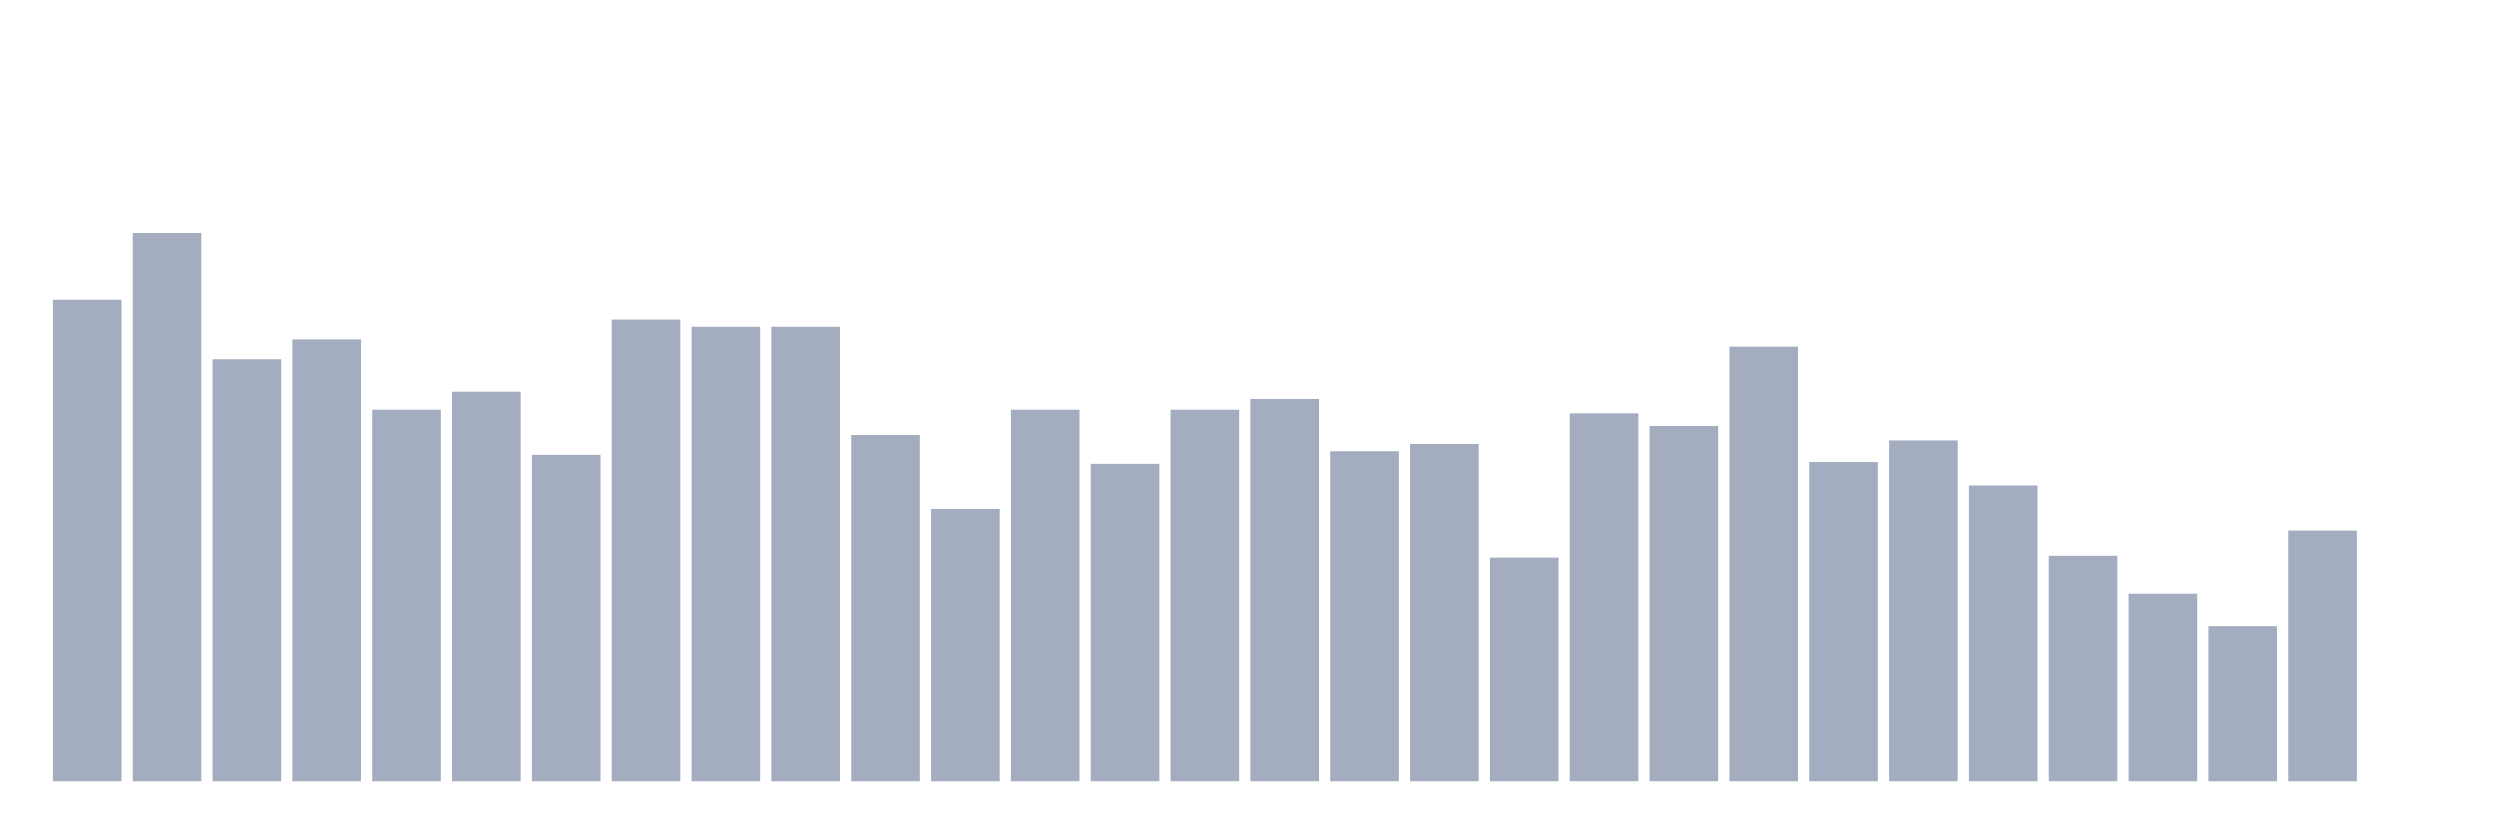
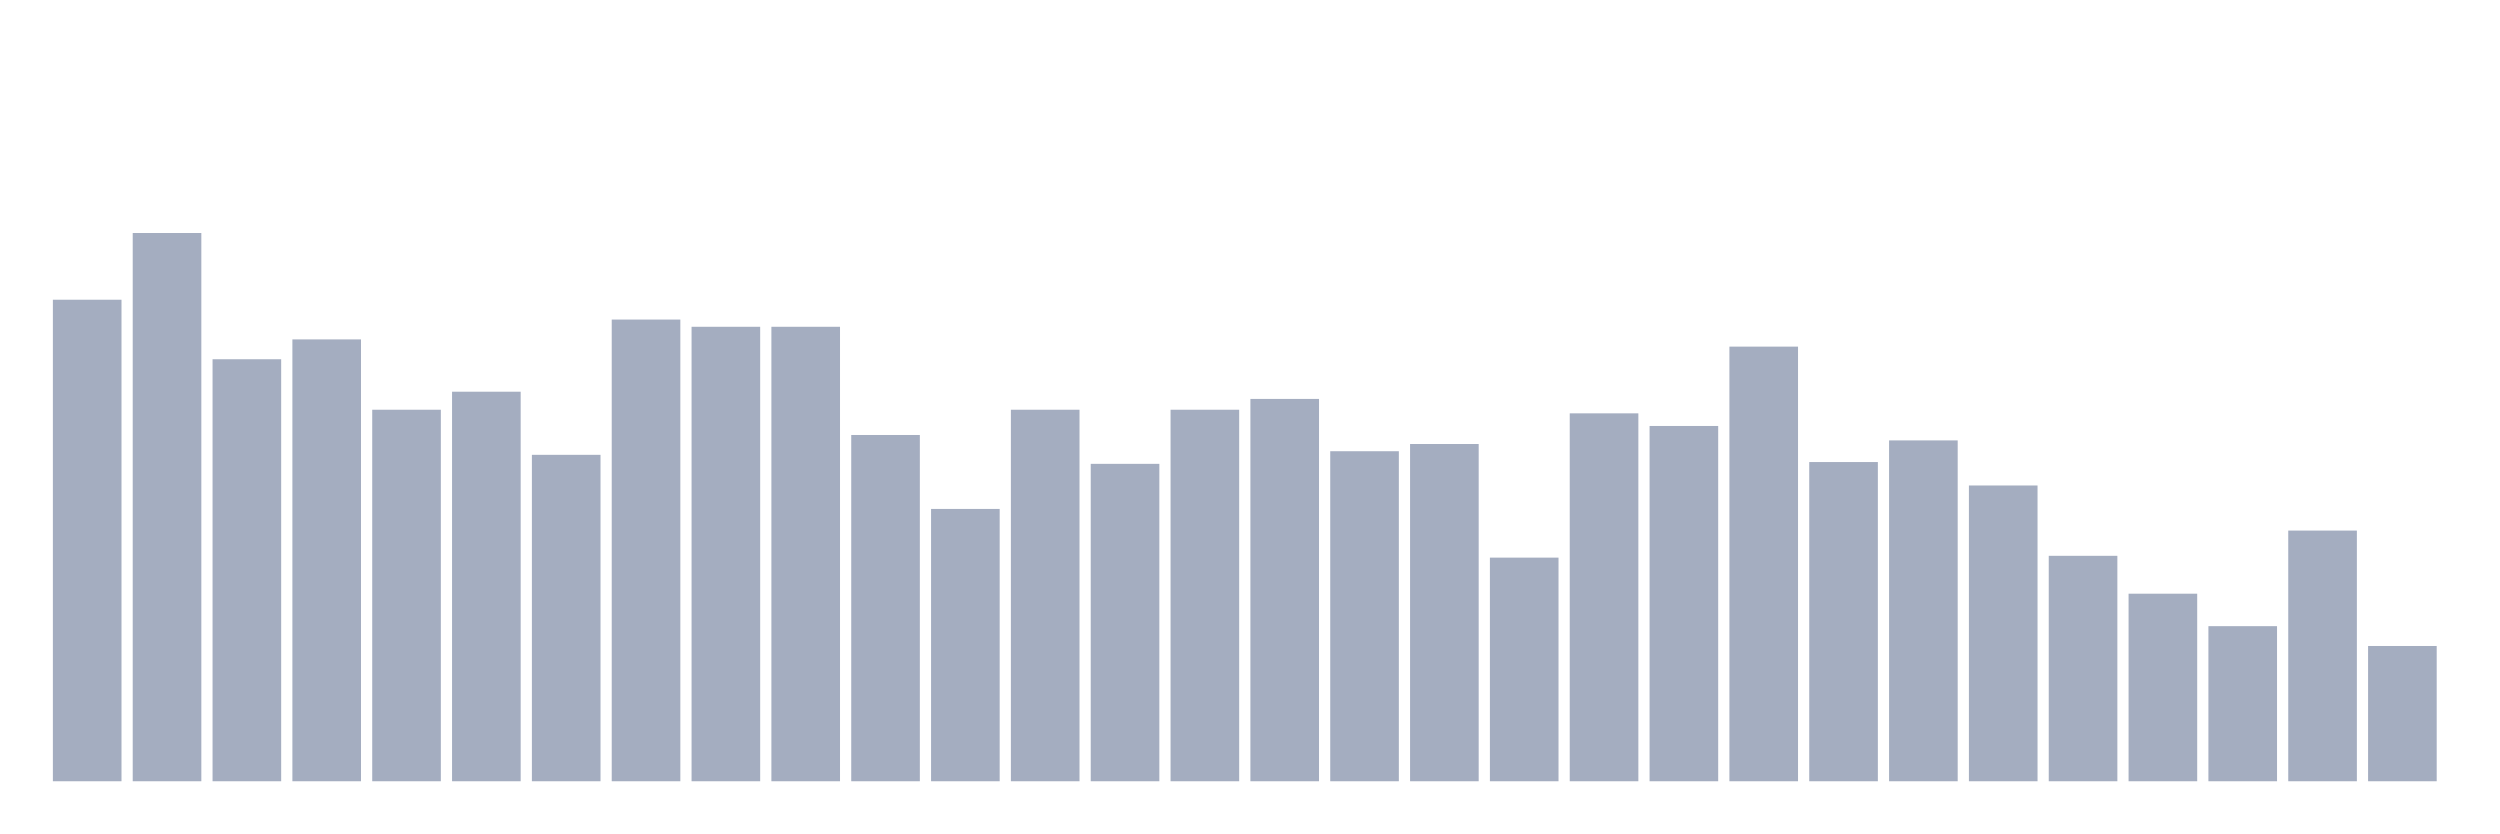
<svg xmlns="http://www.w3.org/2000/svg" viewBox="0 0 480 160">
  <g transform="translate(10,10)">
    <rect class="bar" x="0.153" width="13.175" y="47.548" height="92.452" fill="rgb(164,173,192)" />
    <rect class="bar" x="15.482" width="13.175" y="34.737" height="105.263" fill="rgb(164,173,192)" />
    <rect class="bar" x="30.81" width="13.175" y="58.975" height="81.025" fill="rgb(164,173,192)" />
    <rect class="bar" x="46.138" width="13.175" y="55.166" height="84.834" fill="rgb(164,173,192)" />
    <rect class="bar" x="61.466" width="13.175" y="68.67" height="71.33" fill="rgb(164,173,192)" />
    <rect class="bar" x="76.794" width="13.175" y="65.208" height="74.792" fill="rgb(164,173,192)" />
    <rect class="bar" x="92.123" width="13.175" y="77.327" height="62.673" fill="rgb(164,173,192)" />
    <rect class="bar" x="107.451" width="13.175" y="51.357" height="88.643" fill="rgb(164,173,192)" />
    <rect class="bar" x="122.779" width="13.175" y="52.742" height="87.258" fill="rgb(164,173,192)" />
    <rect class="bar" x="138.107" width="13.175" y="52.742" height="87.258" fill="rgb(164,173,192)" />
    <rect class="bar" x="153.436" width="13.175" y="73.518" height="66.482" fill="rgb(164,173,192)" />
    <rect class="bar" x="168.764" width="13.175" y="87.715" height="52.285" fill="rgb(164,173,192)" />
    <rect class="bar" x="184.092" width="13.175" y="68.67" height="71.33" fill="rgb(164,173,192)" />
    <rect class="bar" x="199.42" width="13.175" y="79.058" height="60.942" fill="rgb(164,173,192)" />
    <rect class="bar" x="214.748" width="13.175" y="68.67" height="71.33" fill="rgb(164,173,192)" />
    <rect class="bar" x="230.077" width="13.175" y="66.593" height="73.407" fill="rgb(164,173,192)" />
    <rect class="bar" x="245.405" width="13.175" y="76.634" height="63.366" fill="rgb(164,173,192)" />
    <rect class="bar" x="260.733" width="13.175" y="75.249" height="64.751" fill="rgb(164,173,192)" />
    <rect class="bar" x="276.061" width="13.175" y="97.064" height="42.936" fill="rgb(164,173,192)" />
    <rect class="bar" x="291.39" width="13.175" y="69.363" height="70.637" fill="rgb(164,173,192)" />
    <rect class="bar" x="306.718" width="13.175" y="71.787" height="68.213" fill="rgb(164,173,192)" />
    <rect class="bar" x="322.046" width="13.175" y="56.551" height="83.449" fill="rgb(164,173,192)" />
    <rect class="bar" x="337.374" width="13.175" y="78.712" height="61.288" fill="rgb(164,173,192)" />
    <rect class="bar" x="352.702" width="13.175" y="74.557" height="65.443" fill="rgb(164,173,192)" />
    <rect class="bar" x="368.031" width="13.175" y="83.213" height="56.787" fill="rgb(164,173,192)" />
    <rect class="bar" x="383.359" width="13.175" y="96.717" height="43.283" fill="rgb(164,173,192)" />
    <rect class="bar" x="398.687" width="13.175" y="103.989" height="36.011" fill="rgb(164,173,192)" />
    <rect class="bar" x="414.015" width="13.175" y="110.222" height="29.778" fill="rgb(164,173,192)" />
    <rect class="bar" x="429.344" width="13.175" y="91.87" height="48.13" fill="rgb(164,173,192)" />
-     <rect class="bar" x="444.672" width="13.175" y="140" height="0" fill="rgb(164,173,192)" />
+     <rect class="bar" x="444.672" width="13.175" y="114.03" height="25.97" fill="rgb(164,173,192)" />
  </g>
</svg>
